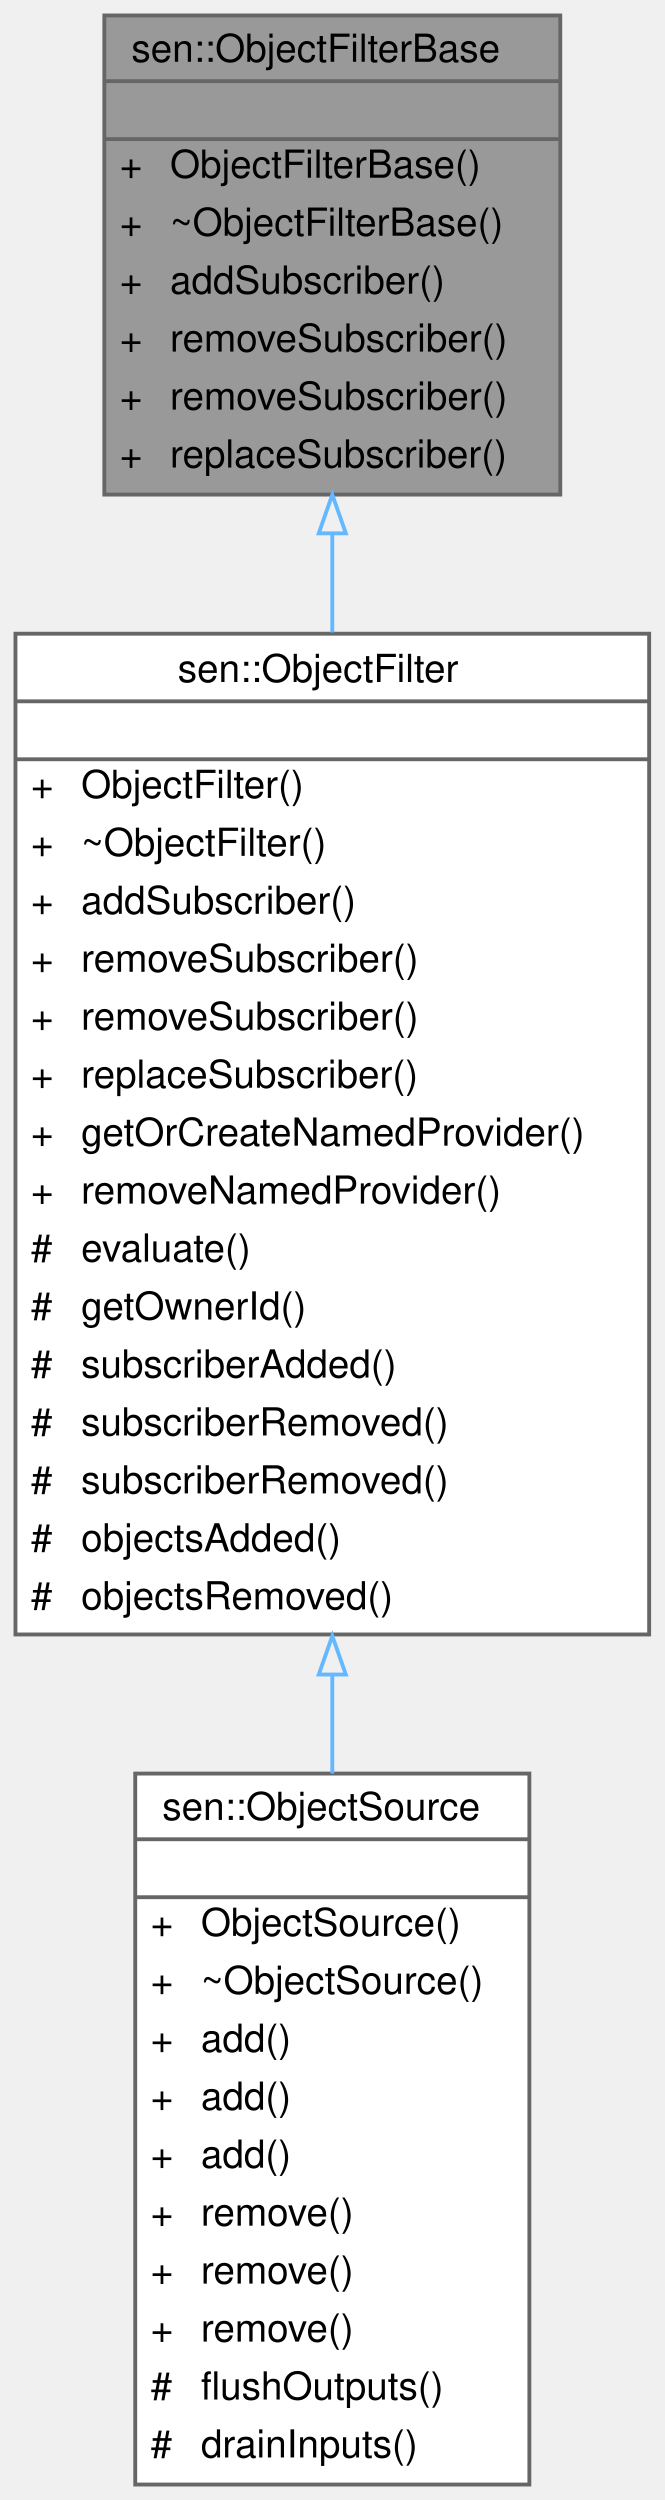
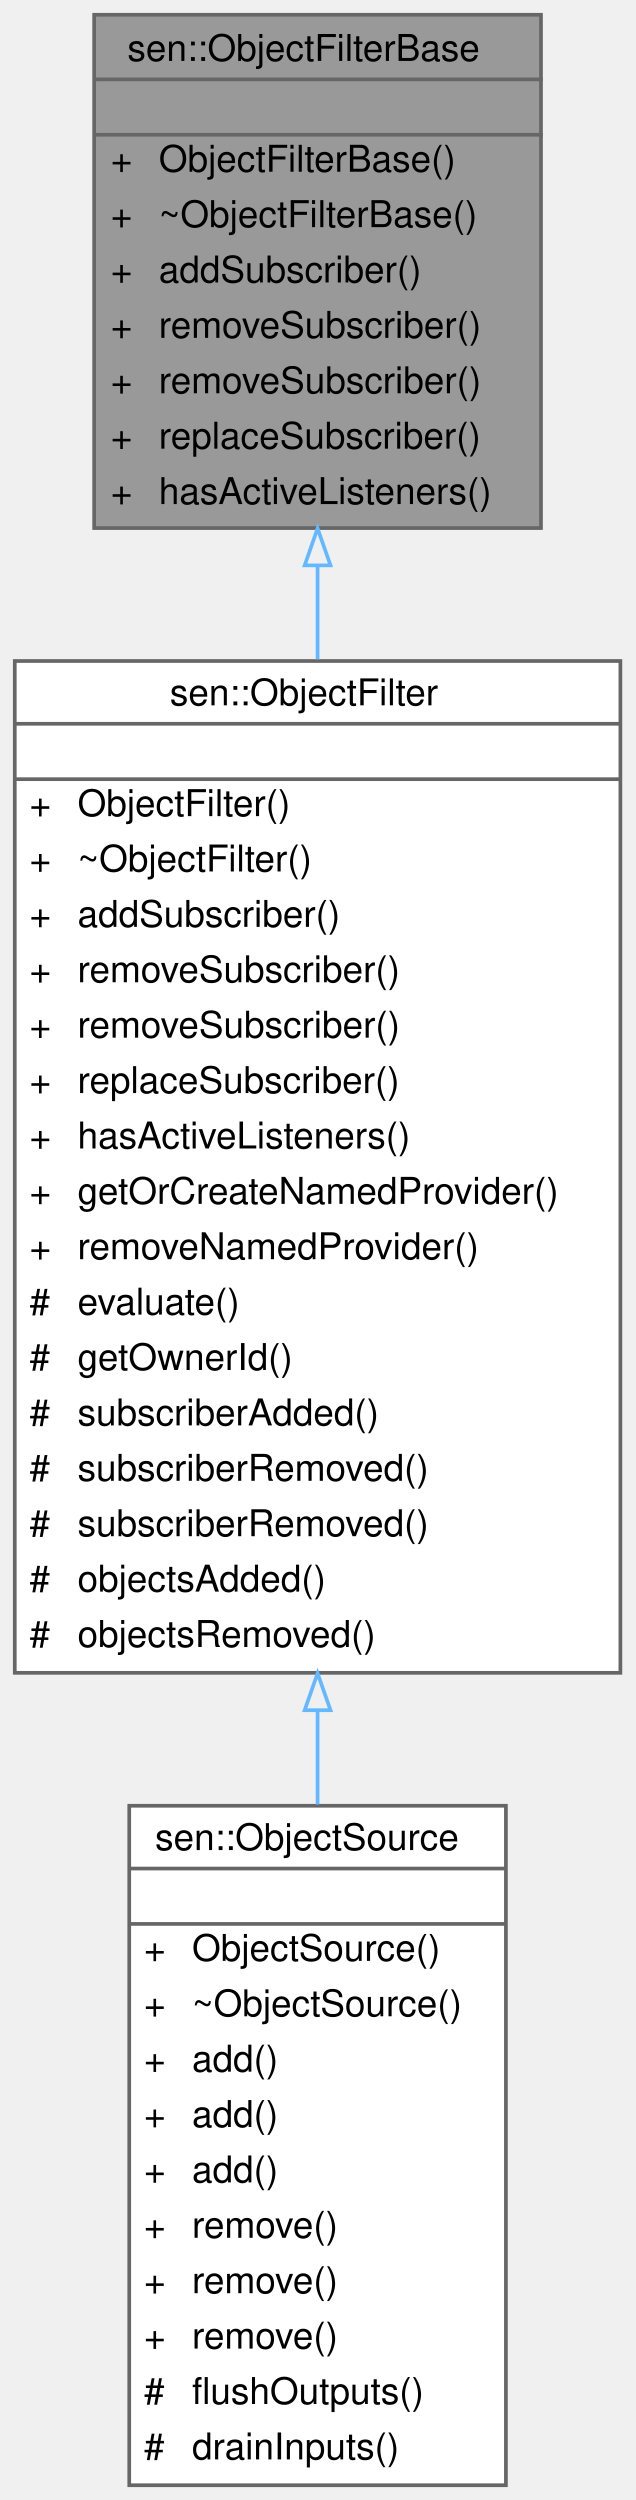
- <svg xmlns="http://www.w3.org/2000/svg" xmlns:xlink="http://www.w3.org/1999/xlink" width="172pt" height="647pt" viewBox="0.00 0.00 172.00 647.00">
-   <g id="graph0" class="graph" transform="scale(1 1) rotate(0) translate(4 643)">
+ <svg xmlns="http://www.w3.org/2000/svg" xmlns:xlink="http://www.w3.org/1999/xlink" width="172pt" height="677pt" viewBox="0.00 0.00 172.00 677.00">
+   <g id="graph0" class="graph" transform="scale(1 1) rotate(0) translate(4 673)">
    <g id="Node000001" class="node">
      <g id="a_Node000001">
        <a xlink:title="Base class for object filters.">
-           <polygon fill="#999999" stroke="transparent" points="141,-639 23,-639 23,-515 141,-515 141,-639" />
-           <text text-anchor="start" x="30" y="-627" font-family="Helvetica,sans-Serif" font-size="10.00">sen::ObjectFilterBase</text>
-           <text text-anchor="start" x="80" y="-612" font-family="Helvetica,sans-Serif" font-size="10.00"> </text>
-           <text text-anchor="start" x="27" y="-597" font-family="Helvetica,sans-Serif" font-size="10.00">+</text>
-           <text text-anchor="start" x="40" y="-597" font-family="Helvetica,sans-Serif" font-size="10.00">ObjectFilterBase()</text>
-           <text text-anchor="start" x="27" y="-582" font-family="Helvetica,sans-Serif" font-size="10.00">+</text>
-           <text text-anchor="start" x="40" y="-582" font-family="Helvetica,sans-Serif" font-size="10.00">~ObjectFilterBase()</text>
-           <text text-anchor="start" x="27" y="-567" font-family="Helvetica,sans-Serif" font-size="10.00">+</text>
-           <text text-anchor="start" x="40" y="-567" font-family="Helvetica,sans-Serif" font-size="10.00">addSubscriber()</text>
-           <text text-anchor="start" x="27" y="-552" font-family="Helvetica,sans-Serif" font-size="10.00">+</text>
-           <text text-anchor="start" x="40" y="-552" font-family="Helvetica,sans-Serif" font-size="10.00">removeSubscriber()</text>
-           <text text-anchor="start" x="27" y="-537" font-family="Helvetica,sans-Serif" font-size="10.00">+</text>
-           <text text-anchor="start" x="40" y="-537" font-family="Helvetica,sans-Serif" font-size="10.00">removeSubscriber()</text>
-           <text text-anchor="start" x="27" y="-522" font-family="Helvetica,sans-Serif" font-size="10.00">+</text>
-           <text text-anchor="start" x="40" y="-522" font-family="Helvetica,sans-Serif" font-size="10.00">replaceSubscriber()</text>
-           <polygon fill="#666666" stroke="#666666" points="23,-622 23,-622 141,-622 141,-622 23,-622" />
-           <polygon fill="#666666" stroke="#666666" points="23,-607 23,-607 141,-607 141,-607 23,-607" />
-           <polygon fill="none" stroke="#666666" points="23,-515 23,-639 141,-639 141,-515 23,-515" />
+           <polygon fill="#999999" stroke="transparent" points="142.5,-669 21.5,-669 21.5,-530 142.5,-530 142.5,-669" />
+           <text text-anchor="start" x="30.5" y="-656.5" font-family="Helvetica,sans-Serif" font-size="10.00">sen::ObjectFilterBase</text>
+           <text text-anchor="start" x="80.5" y="-641.5" font-family="Helvetica,sans-Serif" font-size="10.00"> </text>
+           <text text-anchor="start" x="26" y="-626.5" font-family="Helvetica,sans-Serif" font-size="10.00">+</text>
+           <text text-anchor="start" x="39" y="-626.5" font-family="Helvetica,sans-Serif" font-size="10.00">ObjectFilterBase()</text>
+           <text text-anchor="start" x="26" y="-611.5" font-family="Helvetica,sans-Serif" font-size="10.00">+</text>
+           <text text-anchor="start" x="39" y="-611.5" font-family="Helvetica,sans-Serif" font-size="10.00">~ObjectFilterBase()</text>
+           <text text-anchor="start" x="26" y="-596.5" font-family="Helvetica,sans-Serif" font-size="10.00">+</text>
+           <text text-anchor="start" x="39" y="-596.5" font-family="Helvetica,sans-Serif" font-size="10.00">addSubscriber()</text>
+           <text text-anchor="start" x="26" y="-581.5" font-family="Helvetica,sans-Serif" font-size="10.00">+</text>
+           <text text-anchor="start" x="39" y="-581.5" font-family="Helvetica,sans-Serif" font-size="10.00">removeSubscriber()</text>
+           <text text-anchor="start" x="26" y="-566.5" font-family="Helvetica,sans-Serif" font-size="10.00">+</text>
+           <text text-anchor="start" x="39" y="-566.5" font-family="Helvetica,sans-Serif" font-size="10.00">removeSubscriber()</text>
+           <text text-anchor="start" x="26" y="-551.5" font-family="Helvetica,sans-Serif" font-size="10.00">+</text>
+           <text text-anchor="start" x="39" y="-551.5" font-family="Helvetica,sans-Serif" font-size="10.00">replaceSubscriber()</text>
+           <text text-anchor="start" x="26" y="-536.5" font-family="Helvetica,sans-Serif" font-size="10.00">+</text>
+           <text text-anchor="start" x="39" y="-536.5" font-family="Helvetica,sans-Serif" font-size="10.00">hasActiveListeners()</text>
+           <polygon fill="#666666" stroke="#666666" points="22,-651.5 22,-651.5 143,-651.5 143,-651.5 22,-651.5" />
+           <polygon fill="#666666" stroke="#666666" points="22,-636.5 22,-636.5 143,-636.5 143,-636.5 22,-636.5" />
+           <polygon fill="none" stroke="#666666" points="21.5,-530 21.5,-669 142.5,-669 142.5,-530 21.5,-530" />
        </a>
      </g>
    </g>
    <g id="Node000002" class="node">
      <g id="a_Node000002">
        <a xlink:href="classsen_1_1_object_filter.html" target="_top" xlink:title="Allows the discovery of objects based on different criteria.">
-           <polygon fill="white" stroke="transparent" points="164,-479 0,-479 0,-220 164,-220 164,-479" />
-           <text text-anchor="start" x="42" y="-466.5" font-family="Helvetica,sans-Serif" font-size="10.00">sen::ObjectFilter</text>
-           <text text-anchor="start" x="80" y="-451.5" font-family="Helvetica,sans-Serif" font-size="10.00"> </text>
-           <text text-anchor="start" x="4" y="-436.5" font-family="Helvetica,sans-Serif" font-size="10.00">+</text>
-           <text text-anchor="start" x="17" y="-436.5" font-family="Helvetica,sans-Serif" font-size="10.00">ObjectFilter()</text>
-           <text text-anchor="start" x="4" y="-421.5" font-family="Helvetica,sans-Serif" font-size="10.00">+</text>
-           <text text-anchor="start" x="17" y="-421.5" font-family="Helvetica,sans-Serif" font-size="10.00">~ObjectFilter()</text>
-           <text text-anchor="start" x="4" y="-406.5" font-family="Helvetica,sans-Serif" font-size="10.00">+</text>
-           <text text-anchor="start" x="17" y="-406.5" font-family="Helvetica,sans-Serif" font-size="10.00">addSubscriber()</text>
-           <text text-anchor="start" x="4" y="-391.5" font-family="Helvetica,sans-Serif" font-size="10.00">+</text>
-           <text text-anchor="start" x="17" y="-391.5" font-family="Helvetica,sans-Serif" font-size="10.00">removeSubscriber()</text>
-           <text text-anchor="start" x="4" y="-376.5" font-family="Helvetica,sans-Serif" font-size="10.00">+</text>
-           <text text-anchor="start" x="17" y="-376.5" font-family="Helvetica,sans-Serif" font-size="10.00">removeSubscriber()</text>
-           <text text-anchor="start" x="4" y="-361.5" font-family="Helvetica,sans-Serif" font-size="10.00">+</text>
-           <text text-anchor="start" x="17" y="-361.5" font-family="Helvetica,sans-Serif" font-size="10.00">replaceSubscriber()</text>
-           <text text-anchor="start" x="4" y="-346.5" font-family="Helvetica,sans-Serif" font-size="10.00">+</text>
-           <text text-anchor="start" x="17" y="-346.5" font-family="Helvetica,sans-Serif" font-size="10.00">getOrCreateNamedProvider()</text>
-           <text text-anchor="start" x="4" y="-331.5" font-family="Helvetica,sans-Serif" font-size="10.00">+</text>
-           <text text-anchor="start" x="17" y="-331.5" font-family="Helvetica,sans-Serif" font-size="10.00">removeNamedProvider()</text>
-           <text text-anchor="start" x="4" y="-316.5" font-family="Helvetica,sans-Serif" font-size="10.00">#</text>
-           <text text-anchor="start" x="17" y="-316.5" font-family="Helvetica,sans-Serif" font-size="10.00">evaluate()</text>
-           <text text-anchor="start" x="4" y="-301.5" font-family="Helvetica,sans-Serif" font-size="10.00">#</text>
-           <text text-anchor="start" x="17" y="-301.5" font-family="Helvetica,sans-Serif" font-size="10.00">getOwnerId()</text>
-           <text text-anchor="start" x="4" y="-286.5" font-family="Helvetica,sans-Serif" font-size="10.00">#</text>
-           <text text-anchor="start" x="17" y="-286.5" font-family="Helvetica,sans-Serif" font-size="10.00">subscriberAdded()</text>
-           <text text-anchor="start" x="4" y="-271.5" font-family="Helvetica,sans-Serif" font-size="10.00">#</text>
-           <text text-anchor="start" x="17" y="-271.5" font-family="Helvetica,sans-Serif" font-size="10.00">subscriberRemoved()</text>
-           <text text-anchor="start" x="4" y="-256.5" font-family="Helvetica,sans-Serif" font-size="10.00">#</text>
-           <text text-anchor="start" x="17" y="-256.5" font-family="Helvetica,sans-Serif" font-size="10.00">subscriberRemoved()</text>
-           <text text-anchor="start" x="4" y="-241.5" font-family="Helvetica,sans-Serif" font-size="10.00">#</text>
-           <text text-anchor="start" x="17" y="-241.5" font-family="Helvetica,sans-Serif" font-size="10.00">objectsAdded()</text>
-           <text text-anchor="start" x="4" y="-226.5" font-family="Helvetica,sans-Serif" font-size="10.00">#</text>
-           <text text-anchor="start" x="17" y="-226.5" font-family="Helvetica,sans-Serif" font-size="10.00">objectsRemoved()</text>
-           <polygon fill="#666666" stroke="#666666" points="0,-461.5 0,-461.5 164,-461.5 164,-461.5 0,-461.5" />
-           <polygon fill="#666666" stroke="#666666" points="0,-446.5 0,-446.5 164,-446.5 164,-446.5 0,-446.5" />
-           <polygon fill="none" stroke="#666666" points="0,-220 0,-479 164,-479 164,-220 0,-220" />
+           <polygon fill="white" stroke="transparent" points="164,-494 0,-494 0,-220 164,-220 164,-494" />
+           <text text-anchor="start" x="42" y="-482" font-family="Helvetica,sans-Serif" font-size="10.00">sen::ObjectFilter</text>
+           <text text-anchor="start" x="80" y="-467" font-family="Helvetica,sans-Serif" font-size="10.00"> </text>
+           <text text-anchor="start" x="4" y="-452" font-family="Helvetica,sans-Serif" font-size="10.00">+</text>
+           <text text-anchor="start" x="17" y="-452" font-family="Helvetica,sans-Serif" font-size="10.00">ObjectFilter()</text>
+           <text text-anchor="start" x="4" y="-437" font-family="Helvetica,sans-Serif" font-size="10.00">+</text>
+           <text text-anchor="start" x="17" y="-437" font-family="Helvetica,sans-Serif" font-size="10.00">~ObjectFilter()</text>
+           <text text-anchor="start" x="4" y="-422" font-family="Helvetica,sans-Serif" font-size="10.00">+</text>
+           <text text-anchor="start" x="17" y="-422" font-family="Helvetica,sans-Serif" font-size="10.00">addSubscriber()</text>
+           <text text-anchor="start" x="4" y="-407" font-family="Helvetica,sans-Serif" font-size="10.00">+</text>
+           <text text-anchor="start" x="17" y="-407" font-family="Helvetica,sans-Serif" font-size="10.00">removeSubscriber()</text>
+           <text text-anchor="start" x="4" y="-392" font-family="Helvetica,sans-Serif" font-size="10.00">+</text>
+           <text text-anchor="start" x="17" y="-392" font-family="Helvetica,sans-Serif" font-size="10.00">removeSubscriber()</text>
+           <text text-anchor="start" x="4" y="-377" font-family="Helvetica,sans-Serif" font-size="10.00">+</text>
+           <text text-anchor="start" x="17" y="-377" font-family="Helvetica,sans-Serif" font-size="10.00">replaceSubscriber()</text>
+           <text text-anchor="start" x="4" y="-362" font-family="Helvetica,sans-Serif" font-size="10.00">+</text>
+           <text text-anchor="start" x="17" y="-362" font-family="Helvetica,sans-Serif" font-size="10.00">hasActiveListeners()</text>
+           <text text-anchor="start" x="4" y="-347" font-family="Helvetica,sans-Serif" font-size="10.00">+</text>
+           <text text-anchor="start" x="17" y="-347" font-family="Helvetica,sans-Serif" font-size="10.00">getOrCreateNamedProvider()</text>
+           <text text-anchor="start" x="4" y="-332" font-family="Helvetica,sans-Serif" font-size="10.00">+</text>
+           <text text-anchor="start" x="17" y="-332" font-family="Helvetica,sans-Serif" font-size="10.00">removeNamedProvider()</text>
+           <text text-anchor="start" x="4" y="-317" font-family="Helvetica,sans-Serif" font-size="10.00">#</text>
+           <text text-anchor="start" x="17" y="-317" font-family="Helvetica,sans-Serif" font-size="10.00">evaluate()</text>
+           <text text-anchor="start" x="4" y="-302" font-family="Helvetica,sans-Serif" font-size="10.00">#</text>
+           <text text-anchor="start" x="17" y="-302" font-family="Helvetica,sans-Serif" font-size="10.00">getOwnerId()</text>
+           <text text-anchor="start" x="4" y="-287" font-family="Helvetica,sans-Serif" font-size="10.00">#</text>
+           <text text-anchor="start" x="17" y="-287" font-family="Helvetica,sans-Serif" font-size="10.00">subscriberAdded()</text>
+           <text text-anchor="start" x="4" y="-272" font-family="Helvetica,sans-Serif" font-size="10.00">#</text>
+           <text text-anchor="start" x="17" y="-272" font-family="Helvetica,sans-Serif" font-size="10.00">subscriberRemoved()</text>
+           <text text-anchor="start" x="4" y="-257" font-family="Helvetica,sans-Serif" font-size="10.00">#</text>
+           <text text-anchor="start" x="17" y="-257" font-family="Helvetica,sans-Serif" font-size="10.00">subscriberRemoved()</text>
+           <text text-anchor="start" x="4" y="-242" font-family="Helvetica,sans-Serif" font-size="10.00">#</text>
+           <text text-anchor="start" x="17" y="-242" font-family="Helvetica,sans-Serif" font-size="10.00">objectsAdded()</text>
+           <text text-anchor="start" x="4" y="-227" font-family="Helvetica,sans-Serif" font-size="10.00">#</text>
+           <text text-anchor="start" x="17" y="-227" font-family="Helvetica,sans-Serif" font-size="10.00">objectsRemoved()</text>
+           <polygon fill="#666666" stroke="#666666" points="0,-477 0,-477 164,-477 164,-477 0,-477" />
+           <polygon fill="#666666" stroke="#666666" points="0,-462 0,-462 164,-462 164,-462 0,-462" />
+           <polygon fill="none" stroke="#666666" points="0,-220 0,-494 164,-494 164,-220 0,-220" />
        </a>
      </g>
    </g>
    <g id="edge1_Node000001_Node000002" class="edge">
      <g id="a_edge1_Node000001_Node000002">
        <a xlink:title=" ">
-           <path fill="none" stroke="#63b8ff" d="M82,-504.77C82,-496.56 82,-488 82,-479.32" />
-           <polygon fill="none" stroke="#63b8ff" points="78.5,-504.98 82,-514.98 85.5,-504.98 78.5,-504.98" />
+           <path fill="none" stroke="#63b8ff" d="M82,-519.71C82,-511.52 82,-503.04 82,-494.45" />
+           <polygon fill="none" stroke="#63b8ff" points="78.5,-519.9 82,-529.9 85.5,-519.9 78.5,-519.9" />
        </a>
      </g>
    </g>
    <g id="Node000003" class="node">
      <g id="a_Node000003">
        <a xlink:href="classsen_1_1_object_source.html" target="_top" xlink:title="Allows adding and receiving objects.">
          <polygon fill="white" stroke="transparent" points="133,-184 31,-184 31,0 133,0 133,-184" />
          <text text-anchor="start" x="38" y="-172" font-family="Helvetica,sans-Serif" font-size="10.00">sen::ObjectSource</text>
          <text text-anchor="start" x="80" y="-157" font-family="Helvetica,sans-Serif" font-size="10.00"> </text>
          <text text-anchor="start" x="35" y="-142" font-family="Helvetica,sans-Serif" font-size="10.00">+</text>
          <text text-anchor="start" x="48" y="-142" font-family="Helvetica,sans-Serif" font-size="10.00">ObjectSource()</text>
          <text text-anchor="start" x="35" y="-127" font-family="Helvetica,sans-Serif" font-size="10.00">+</text>
          <text text-anchor="start" x="48" y="-127" font-family="Helvetica,sans-Serif" font-size="10.00">~ObjectSource()</text>
          <text text-anchor="start" x="35" y="-112" font-family="Helvetica,sans-Serif" font-size="10.00">+</text>
          <text text-anchor="start" x="48" y="-112" font-family="Helvetica,sans-Serif" font-size="10.00">add()</text>
          <text text-anchor="start" x="35" y="-97" font-family="Helvetica,sans-Serif" font-size="10.00">+</text>
          <text text-anchor="start" x="48" y="-97" font-family="Helvetica,sans-Serif" font-size="10.00">add()</text>
          <text text-anchor="start" x="35" y="-82" font-family="Helvetica,sans-Serif" font-size="10.00">+</text>
          <text text-anchor="start" x="48" y="-82" font-family="Helvetica,sans-Serif" font-size="10.00">add()</text>
          <text text-anchor="start" x="35" y="-67" font-family="Helvetica,sans-Serif" font-size="10.00">+</text>
          <text text-anchor="start" x="48" y="-67" font-family="Helvetica,sans-Serif" font-size="10.00">remove()</text>
          <text text-anchor="start" x="35" y="-52" font-family="Helvetica,sans-Serif" font-size="10.00">+</text>
          <text text-anchor="start" x="48" y="-52" font-family="Helvetica,sans-Serif" font-size="10.00">remove()</text>
          <text text-anchor="start" x="35" y="-37" font-family="Helvetica,sans-Serif" font-size="10.00">+</text>
          <text text-anchor="start" x="48" y="-37" font-family="Helvetica,sans-Serif" font-size="10.00">remove()</text>
          <text text-anchor="start" x="35" y="-22" font-family="Helvetica,sans-Serif" font-size="10.00">#</text>
          <text text-anchor="start" x="48" y="-22" font-family="Helvetica,sans-Serif" font-size="10.00">flushOutputs()</text>
          <text text-anchor="start" x="35" y="-7" font-family="Helvetica,sans-Serif" font-size="10.00">#</text>
          <text text-anchor="start" x="48" y="-7" font-family="Helvetica,sans-Serif" font-size="10.00">drainInputs()</text>
          <polygon fill="#666666" stroke="#666666" points="31,-167 31,-167 133,-167 133,-167 31,-167" />
          <polygon fill="#666666" stroke="#666666" points="31,-152 31,-152 133,-152 133,-152 31,-152" />
          <polygon fill="none" stroke="#666666" points="31,0 31,-184 133,-184 133,0 31,0" />
        </a>
      </g>
    </g>
    <g id="edge2_Node000002_Node000003" class="edge">
      <g id="a_edge2_Node000002_Node000003">
        <a xlink:title=" ">
-           <path fill="none" stroke="#63b8ff" d="M82,-209.49C82,-200.87 82,-192.32 82,-184" />
-           <polygon fill="none" stroke="#63b8ff" points="78.5,-209.63 82,-219.63 85.5,-209.63 78.5,-209.63" />
+           <path fill="none" stroke="#63b8ff" d="M82,-209.75C82,-201.14 82,-192.62 82,-184.34" />
+           <polygon fill="none" stroke="#63b8ff" points="78.5,-209.88 82,-219.88 85.5,-209.88 78.5,-209.88" />
        </a>
      </g>
    </g>
  </g>
</svg>
